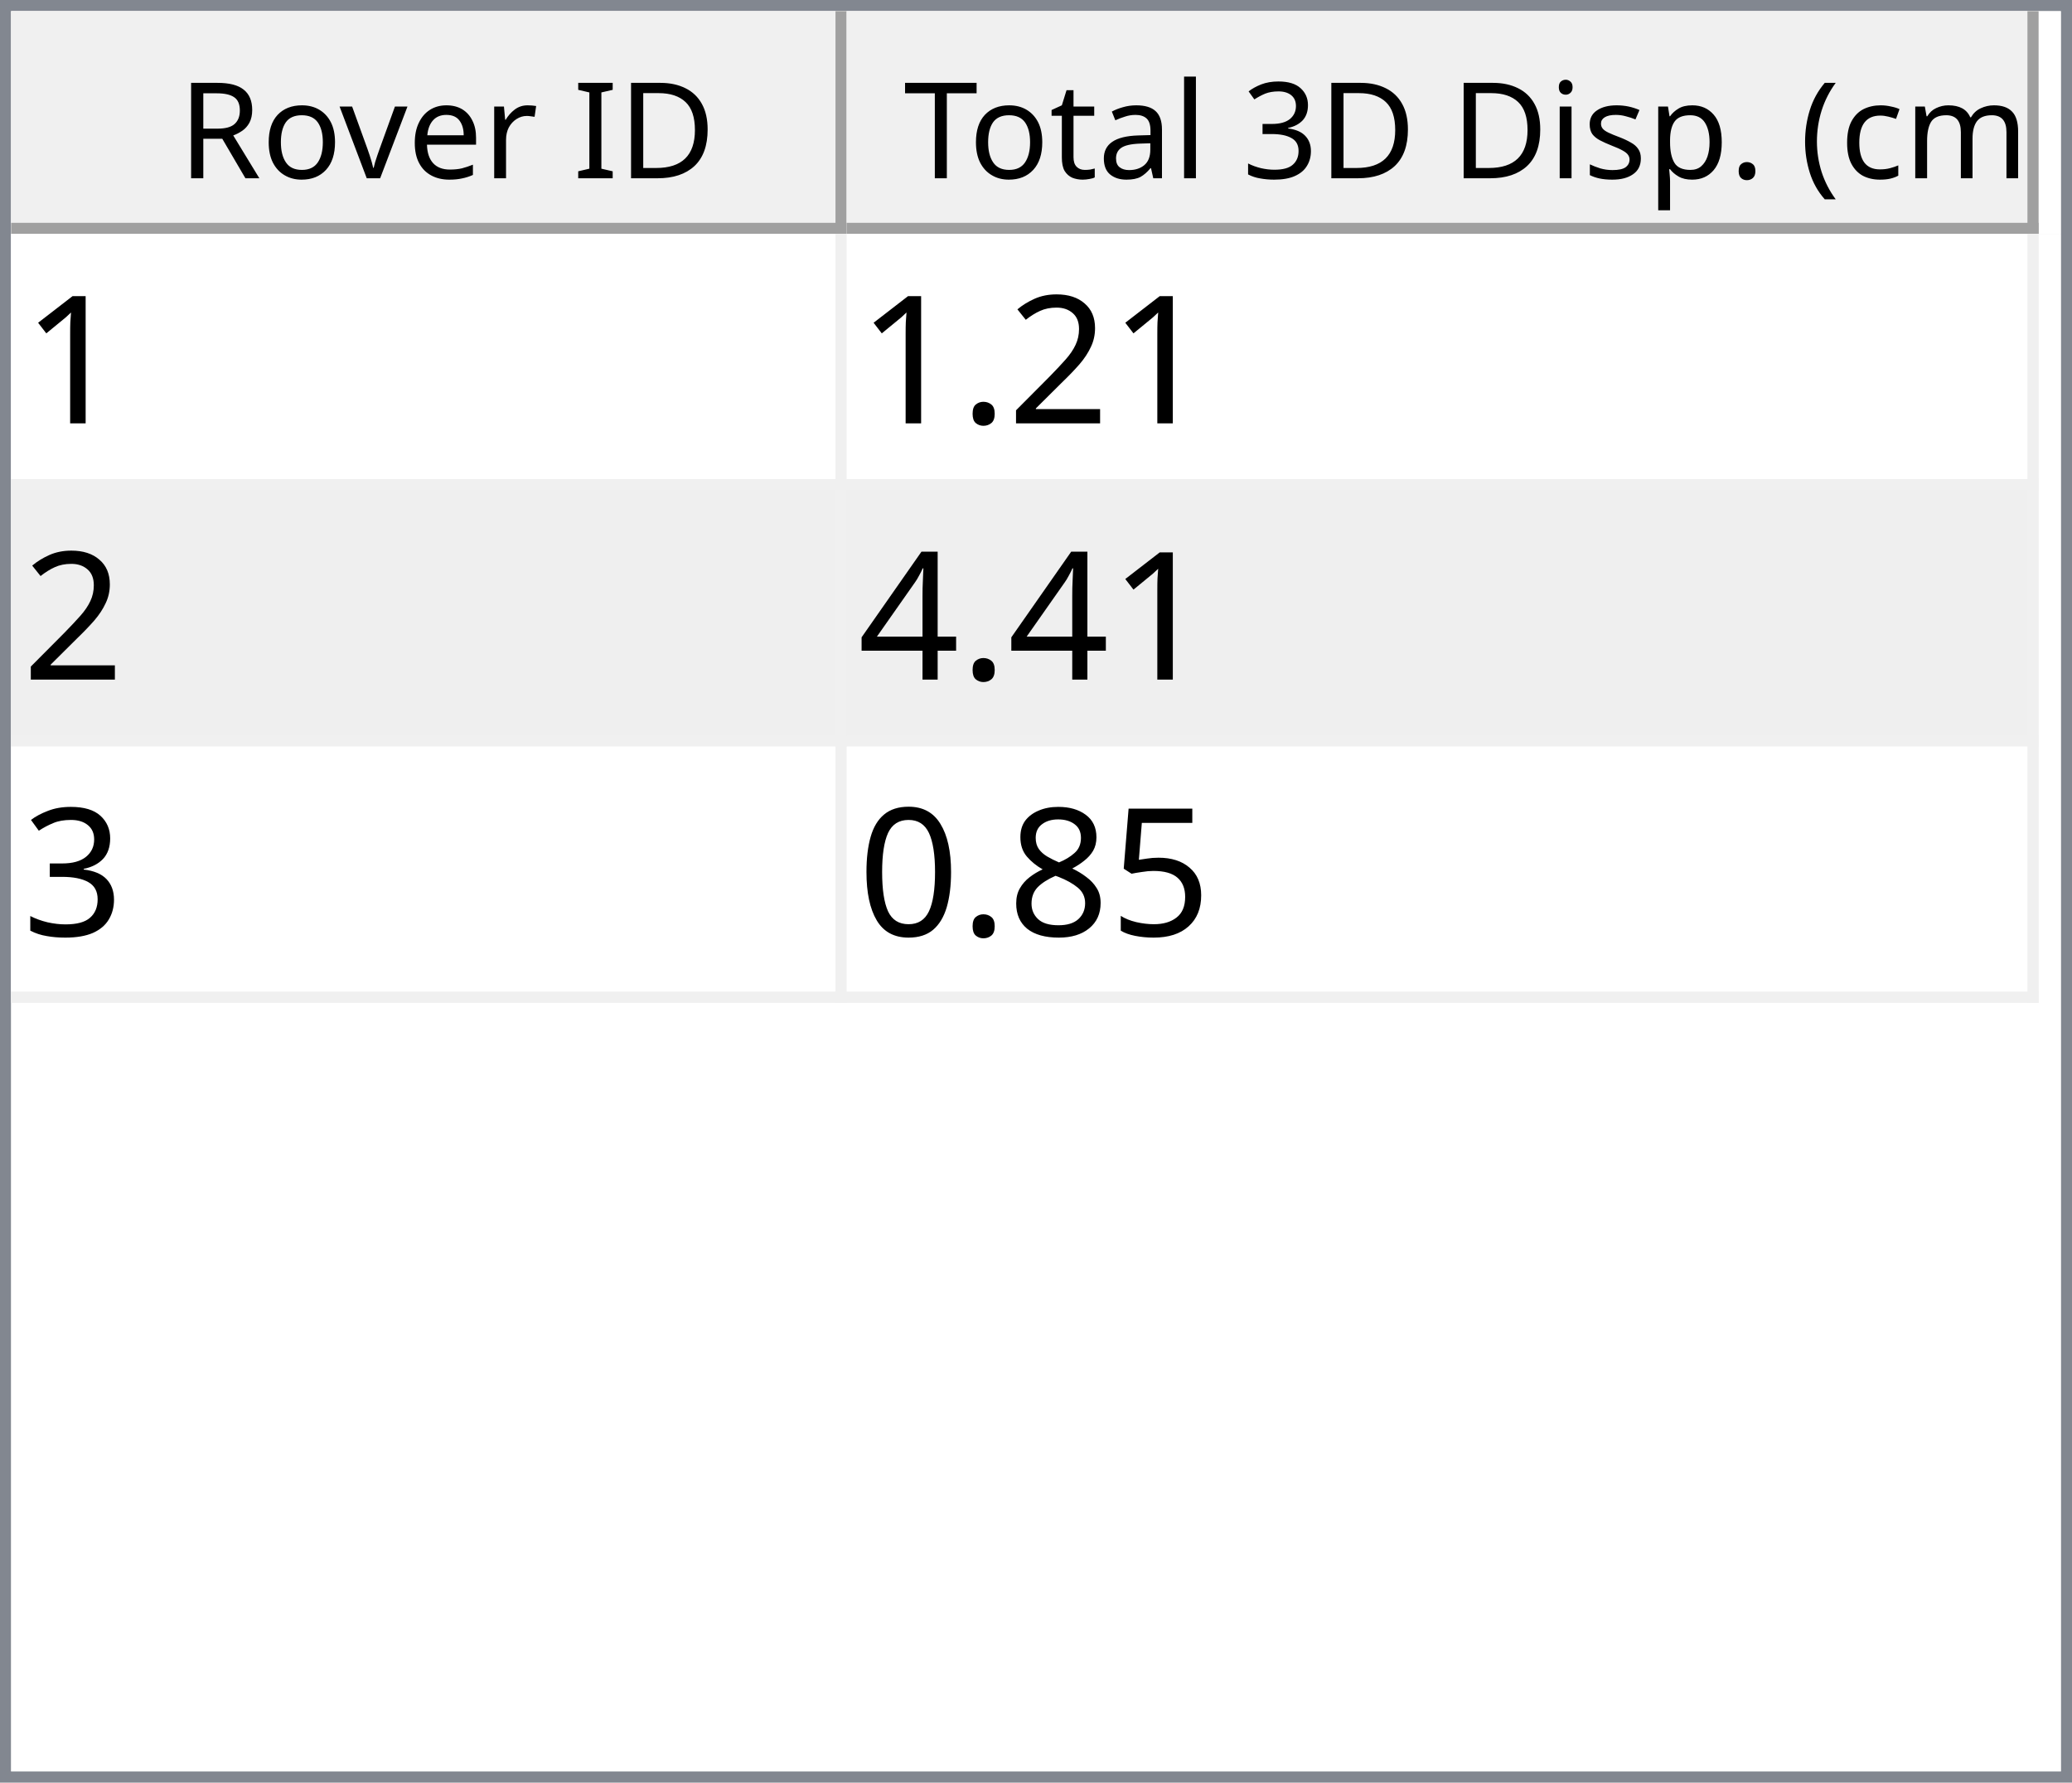
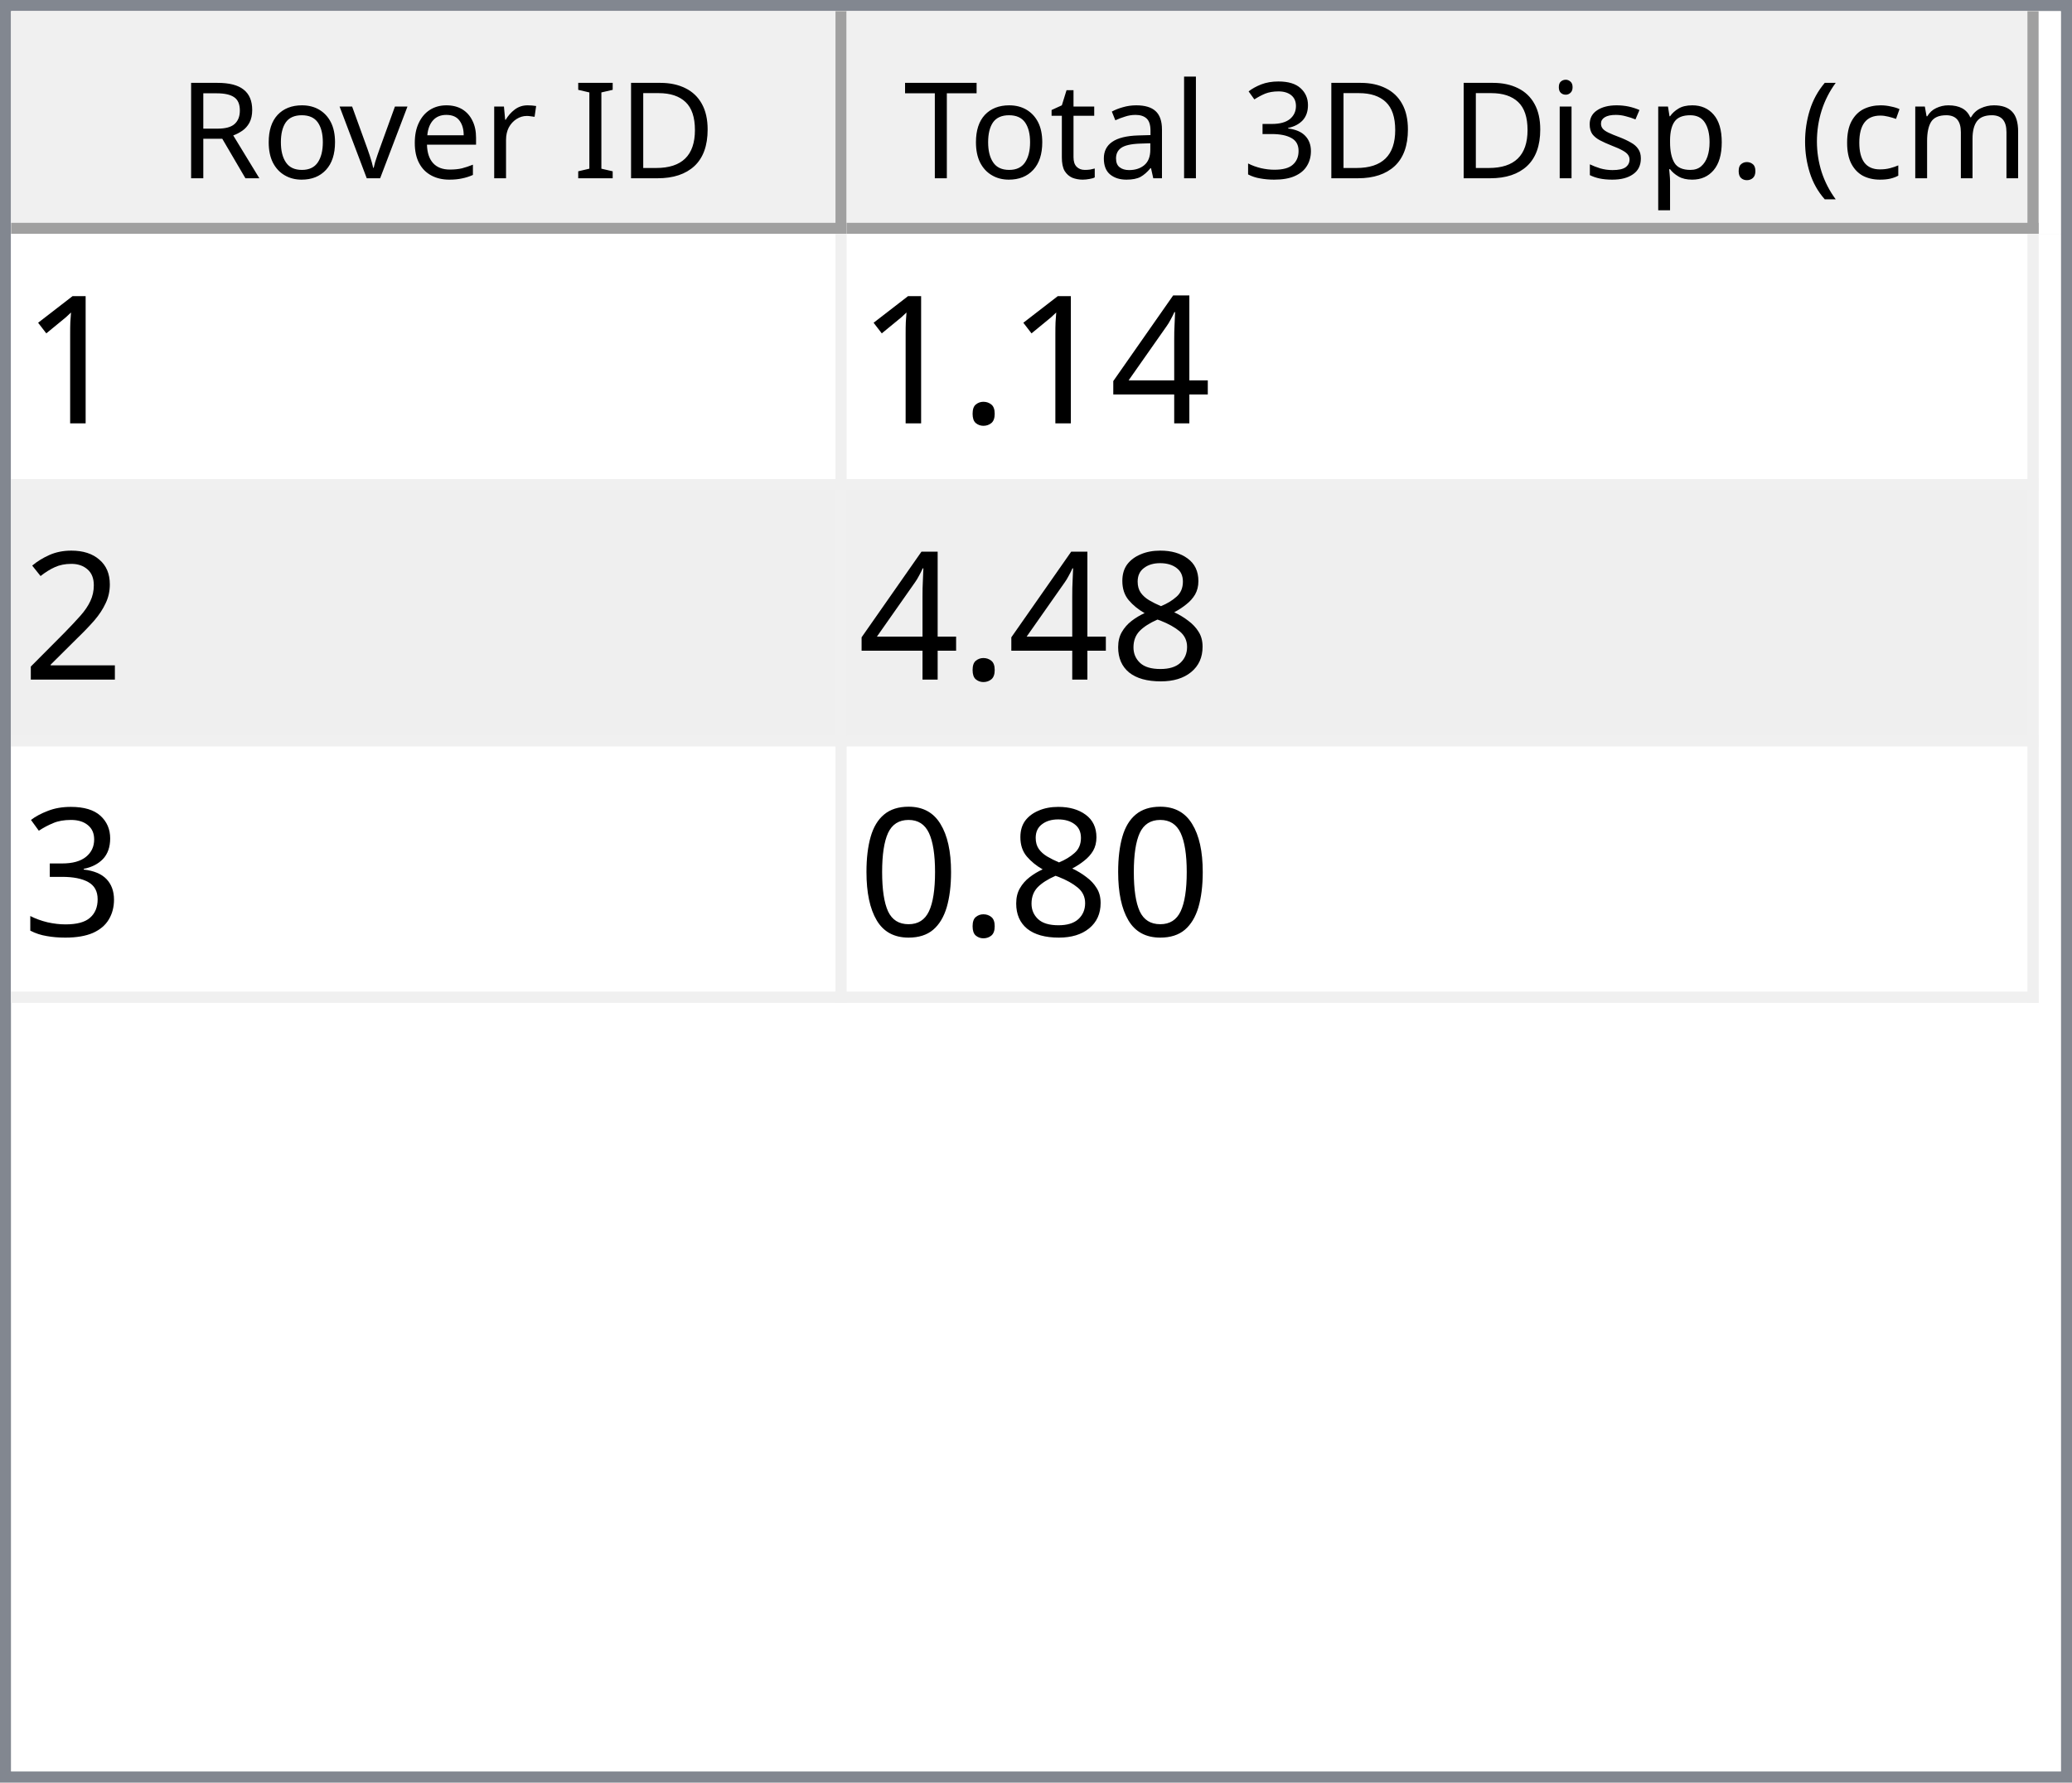
<svg xmlns="http://www.w3.org/2000/svg" style="fill-opacity:1; color-rendering:auto; color-interpolation:auto; text-rendering:auto; stroke:black; stroke-linecap:square; stroke-miterlimit:10; shape-rendering:auto; stroke-opacity:1; fill:black; stroke-dasharray:none; font-weight:normal; stroke-width:1; font-family:'Dialog'; font-style:normal; stroke-linejoin:miter; font-size:12px; stroke-dashoffset:0; image-rendering:auto;" width="186" height="160">
  <defs id="genericDefs" />
  <g>
    <defs id="defs1">
      <clipPath clipPathUnits="userSpaceOnUse" id="clipPath1">
        <path d="M0 0 L186 0 L186 160 L0 160 L0 0 Z" />
      </clipPath>
      <clipPath clipPathUnits="userSpaceOnUse" id="clipPath2">
        <path d="M0 0 L0 160 L186 160 L186 0 Z" />
      </clipPath>
      <clipPath clipPathUnits="userSpaceOnUse" id="clipPath3">
        <path d="M0 0 L0 20 L184 20 L184 0 Z" />
      </clipPath>
      <clipPath clipPathUnits="userSpaceOnUse" id="clipPath4">
        <path d="M0 0 L0 20 L75 20 L75 0 Z" />
      </clipPath>
      <clipPath clipPathUnits="userSpaceOnUse" id="clipPath5">
        <path d="M1 1 L1 19 L74 19 L74 1 Z" />
      </clipPath>
      <clipPath clipPathUnits="userSpaceOnUse" id="clipPath6">
        <path d="M0 0 L0 18 L73 18 L73 0 Z" />
      </clipPath>
      <clipPath clipPathUnits="userSpaceOnUse" id="clipPath7">
        <path d="M-0.5 -0.5 L-0.5 19.5 L74.5 19.5 L74.5 -0.5 Z" />
      </clipPath>
      <clipPath clipPathUnits="userSpaceOnUse" id="clipPath8">
        <path d="M0 0 L0 20 L107 20 L107 0 Z" />
      </clipPath>
      <clipPath clipPathUnits="userSpaceOnUse" id="clipPath9">
        <path d="M1 1 L1 19 L106 19 L106 1 Z" />
      </clipPath>
      <clipPath clipPathUnits="userSpaceOnUse" id="clipPath10">
        <path d="M0 0 L0 18 L105 18 L105 0 Z" />
      </clipPath>
      <clipPath clipPathUnits="userSpaceOnUse" id="clipPath11">
        <path d="M-0.5 -0.5 L-0.5 19.5 L106.5 19.5 L106.5 -0.5 Z" />
      </clipPath>
      <clipPath clipPathUnits="userSpaceOnUse" id="clipPath12">
        <path d="M0 0 L0 138 L184 138 L184 0 Z" />
      </clipPath>
      <clipPath clipPathUnits="userSpaceOnUse" id="clipPath13">
        <path d="M0 0 L0 69 L182 69 L182 0 Z" />
      </clipPath>
      <clipPath clipPathUnits="userSpaceOnUse" id="clipPath14">
        <path d="M-0.5 -0.5 L-0.5 68.5 L181.5 68.5 L181.5 -0.5 Z" />
      </clipPath>
      <clipPath clipPathUnits="userSpaceOnUse" id="clipPath15">
        <path d="M0 0 L0 22 L74 22 L74 0 Z" />
      </clipPath>
      <clipPath clipPathUnits="userSpaceOnUse" id="clipPath16">
        <path d="M0 0 L0 22 L106 22 L106 0 Z" />
      </clipPath>
      <font horiz-adv-x="64.551" id="font1">
        <font-face ascent="107.91" descent="25.098" units-per-em="100" style="font-style:normal; font-family:Segoe UI; font-weight:normal;" />
        <missing-glyph horiz-adv-x="64.551" d="M8.109 0 L8.109 68.266 L56.453 68.266 L56.453 0 L8.109 0 ZM15.328 7.234 L49.219 7.234 L49.219 61.031 L15.328 61.031 L15.328 7.234 Z" />
        <glyph unicode="D" horiz-adv-x="70.117" d="M9.188 0 L9.188 70.016 L28.516 70.016 Q65.531 70.016 65.531 35.891 Q65.531 19.672 55.25 9.836 Q44.969 0 27.734 0 L9.188 0 ZM17.391 62.594 L17.391 7.422 L27.828 7.422 Q41.609 7.422 49.273 14.797 Q56.938 22.172 56.938 35.688 Q56.938 62.594 28.328 62.594 L17.391 62.594 Z" />
        <glyph unicode="I" horiz-adv-x="26.611" d="M17.391 0 L9.188 0 L9.188 70.016 L17.391 70.016 L17.391 0 Z" />
        <glyph unicode=" " horiz-adv-x="27.393" d="" />
        <glyph unicode="r" horiz-adv-x="34.766" d="M34.188 41.891 Q32.078 43.5 28.125 43.5 Q23 43.5 19.555 38.672 Q16.109 33.844 16.109 25.484 L16.109 0 L8.109 0 L8.109 50 L16.109 50 L16.109 39.703 L16.312 39.703 Q18.016 44.969 21.531 47.922 Q25.047 50.875 29.391 50.875 Q32.516 50.875 34.188 50.203 L34.188 41.891 Z" />
        <glyph unicode="e" horiz-adv-x="52.295" d="M48.297 23 L12.984 23 Q13.188 14.656 17.484 10.109 Q21.781 5.562 29.297 5.562 Q37.75 5.562 44.828 11.141 L44.828 3.609 Q38.234 -1.172 27.391 -1.172 Q16.797 -1.172 10.742 5.641 Q4.688 12.453 4.688 24.812 Q4.688 36.469 11.305 43.82 Q17.922 51.172 27.734 51.172 Q37.547 51.172 42.922 44.828 Q48.297 38.484 48.297 27.203 L48.297 23 ZM40.094 29.781 Q40.047 36.719 36.75 40.578 Q33.453 44.438 27.594 44.438 Q21.922 44.438 17.969 40.383 Q14.016 36.328 13.094 29.781 L40.094 29.781 Z" />
        <glyph unicode="v" horiz-adv-x="47.9" d="M47.406 50 L27.484 0 L19.625 0 L0.688 50 L9.469 50 L22.172 13.672 Q23.578 9.672 23.922 6.688 L24.125 6.688 Q24.609 10.453 25.688 13.484 L38.969 50 L47.406 50 Z" />
        <glyph unicode="o" horiz-adv-x="58.594" d="M29 -1.172 Q17.922 -1.172 11.305 5.836 Q4.688 12.844 4.688 24.422 Q4.688 37.016 11.57 44.094 Q18.453 51.172 30.172 51.172 Q41.359 51.172 47.633 44.289 Q53.906 37.406 53.906 25.203 Q53.906 13.234 47.141 6.031 Q40.375 -1.172 29 -1.172 ZM29.594 44.438 Q21.875 44.438 17.383 39.188 Q12.891 33.938 12.891 24.703 Q12.891 15.828 17.43 10.695 Q21.969 5.562 29.594 5.562 Q37.359 5.562 41.531 10.594 Q45.703 15.625 45.703 24.906 Q45.703 34.281 41.531 39.359 Q37.359 44.438 29.594 44.438 Z" />
        <glyph unicode="R" horiz-adv-x="59.814" d="M59.375 0 L49.609 0 L37.891 19.625 Q36.281 22.359 34.766 24.289 Q33.25 26.219 31.664 27.438 Q30.078 28.656 28.25 29.219 Q26.422 29.781 24.125 29.781 L17.391 29.781 L17.391 0 L9.188 0 L9.188 70.016 L30.078 70.016 Q34.672 70.016 38.555 68.867 Q42.438 67.719 45.289 65.375 Q48.141 63.031 49.758 59.547 Q51.375 56.062 51.375 51.375 Q51.375 47.703 50.273 44.656 Q49.172 41.609 47.148 39.211 Q45.125 36.812 42.266 35.133 Q39.406 33.453 35.844 32.516 L35.844 32.328 Q37.594 31.547 38.891 30.547 Q40.188 29.547 41.359 28.18 Q42.531 26.812 43.68 25.078 Q44.828 23.344 46.234 21.047 L59.375 0 ZM17.391 62.594 L17.391 37.203 L28.516 37.203 Q31.594 37.203 34.203 38.133 Q36.812 39.062 38.719 40.797 Q40.625 42.531 41.703 45.047 Q42.781 47.562 42.781 50.688 Q42.781 56.297 39.141 59.445 Q35.5 62.594 28.609 62.594 L17.391 62.594 Z" />
        <glyph unicode=")" horiz-adv-x="30.176" d="M8.297 -15.922 L1.172 -15.922 Q16.406 2.344 16.406 26.812 Q16.406 51.469 1.078 70.016 L8.297 70.016 Q23.531 52.156 23.531 26.703 Q23.531 1.375 8.297 -15.922 Z" />
        <glyph unicode="m" horiz-adv-x="86.133" d="M79.109 0 L71.094 0 L71.094 28.719 Q71.094 37.016 68.531 40.727 Q65.969 44.438 59.906 44.438 Q54.781 44.438 51.195 39.75 Q47.609 35.062 47.609 28.516 L47.609 0 L39.594 0 L39.594 29.688 Q39.594 44.438 28.219 44.438 Q22.953 44.438 19.531 40.016 Q16.109 35.594 16.109 28.516 L16.109 0 L8.109 0 L8.109 50 L16.109 50 L16.109 42.094 L16.312 42.094 Q21.625 51.172 31.844 51.172 Q36.969 51.172 40.773 48.312 Q44.578 45.453 46 40.828 Q51.562 51.172 62.594 51.172 Q79.109 51.172 79.109 30.812 L79.109 0 Z" />
        <glyph unicode="c" horiz-adv-x="46.191" d="M42.188 2.297 Q36.422 -1.172 28.516 -1.172 Q17.828 -1.172 11.258 5.789 Q4.688 12.75 4.688 23.828 Q4.688 36.188 11.766 43.68 Q18.844 51.172 30.672 51.172 Q37.25 51.172 42.281 48.734 L42.281 40.531 Q36.719 44.438 30.375 44.438 Q22.703 44.438 17.797 38.945 Q12.891 33.453 12.891 24.516 Q12.891 15.719 17.508 10.641 Q22.125 5.562 29.891 5.562 Q36.422 5.562 42.188 9.906 L42.188 2.297 Z" />
        <glyph unicode="(" horiz-adv-x="30.176" d="M29.109 -15.922 L21.969 -15.922 Q6.844 1.375 6.844 26.703 Q6.844 52.156 21.969 70.016 L29.203 70.016 Q13.875 51.469 13.875 26.812 Q13.875 2.344 29.109 -15.922 Z" />
        <glyph unicode="." horiz-adv-x="21.68" d="M10.891 -1.078 Q8.641 -1.078 7.055 0.539 Q5.469 2.156 5.469 4.391 Q5.469 6.641 7.055 8.273 Q8.641 9.906 10.891 9.906 Q13.188 9.906 14.797 8.273 Q16.406 6.641 16.406 4.391 Q16.406 2.156 14.797 0.539 Q13.188 -1.078 10.891 -1.078 Z" />
        <glyph unicode="p" horiz-adv-x="58.789" d="M16.312 7.234 L16.109 7.234 L16.109 -23 L8.109 -23 L8.109 50 L16.109 50 L16.109 41.219 L16.312 41.219 Q22.219 51.172 33.594 51.172 Q43.266 51.172 48.688 44.461 Q54.109 37.75 54.109 26.469 Q54.109 13.922 48 6.375 Q41.891 -1.172 31.297 -1.172 Q21.578 -1.172 16.312 7.234 ZM16.109 27.391 L16.109 20.406 Q16.109 14.203 20.141 9.883 Q24.172 5.562 30.375 5.562 Q37.641 5.562 41.773 11.133 Q45.906 16.703 45.906 26.609 Q45.906 34.969 42.047 39.703 Q38.188 44.438 31.594 44.438 Q24.609 44.438 20.359 39.578 Q16.109 34.719 16.109 27.391 Z" />
        <glyph unicode="s" horiz-adv-x="42.432" d="M5.078 1.812 L5.078 10.406 Q11.625 5.562 19.484 5.562 Q30.031 5.562 30.031 12.594 Q30.031 14.594 29.125 15.992 Q28.219 17.391 26.68 18.461 Q25.141 19.531 23.07 20.383 Q21 21.234 18.609 22.172 Q15.281 23.484 12.766 24.828 Q10.25 26.172 8.57 27.859 Q6.891 29.547 6.031 31.695 Q5.172 33.844 5.172 36.719 Q5.172 40.234 6.789 42.945 Q8.406 45.656 11.086 47.484 Q13.766 49.312 17.211 50.242 Q20.656 51.172 24.312 51.172 Q30.812 51.172 35.938 48.922 L35.938 40.828 Q30.422 44.438 23.25 44.438 Q21 44.438 19.195 43.922 Q17.391 43.406 16.094 42.477 Q14.797 41.547 14.086 40.258 Q13.375 38.969 13.375 37.406 Q13.375 35.453 14.086 34.133 Q14.797 32.812 16.164 31.789 Q17.531 30.766 19.484 29.938 Q21.438 29.109 23.922 28.125 Q27.25 26.859 29.883 25.516 Q32.516 24.172 34.375 22.484 Q36.234 20.797 37.234 18.602 Q38.234 16.406 38.234 13.375 Q38.234 9.672 36.602 6.938 Q34.969 4.203 32.234 2.398 Q29.5 0.594 25.93 -0.289 Q22.359 -1.172 18.453 -1.172 Q10.75 -1.172 5.078 1.812 Z" />
        <glyph unicode="i" horiz-adv-x="24.219" d="M12.203 62.703 Q10.062 62.703 8.547 64.164 Q7.031 65.625 7.031 67.875 Q7.031 70.125 8.547 71.609 Q10.062 73.094 12.203 73.094 Q14.406 73.094 15.945 71.609 Q17.484 70.125 17.484 67.875 Q17.484 65.719 15.945 64.211 Q14.406 62.703 12.203 62.703 ZM16.109 0 L8.109 0 L8.109 50 L16.109 50 L16.109 0 Z" />
        <glyph unicode="3" horiz-adv-x="53.906" d="M46.531 19.828 Q46.531 15.094 44.75 11.211 Q42.969 7.328 39.719 4.57 Q36.469 1.812 31.93 0.297 Q27.391 -1.219 21.922 -1.219 Q11.922 -1.219 6 2.594 L6 11.188 Q13.094 5.609 22.219 5.609 Q25.875 5.609 28.828 6.539 Q31.781 7.469 33.906 9.227 Q36.031 10.984 37.18 13.477 Q38.328 15.969 38.328 19.094 Q38.328 32.812 18.797 32.812 L12.984 32.812 L12.984 39.594 L18.5 39.594 Q35.797 39.594 35.797 52.484 Q35.797 64.406 22.609 64.406 Q15.188 64.406 8.688 59.422 L8.688 67.188 Q15.375 71.188 24.609 71.188 Q29 71.188 32.57 69.969 Q36.141 68.75 38.68 66.555 Q41.219 64.359 42.609 61.281 Q44 58.203 44 54.5 Q44 40.672 30.031 36.719 L30.031 36.531 Q33.594 36.141 36.625 34.797 Q39.656 33.453 41.852 31.305 Q44.047 29.156 45.289 26.25 Q46.531 23.344 46.531 19.828 Z" />
        <glyph unicode="l" horiz-adv-x="24.219" d="M16.109 0 L8.109 0 L8.109 74.031 L16.109 74.031 L16.109 0 Z" />
        <glyph unicode="a" horiz-adv-x="50.879" d="M43.891 0 L35.891 0 L35.891 7.812 L35.688 7.812 Q30.469 -1.172 20.312 -1.172 Q12.844 -1.172 8.617 2.781 Q4.391 6.734 4.391 13.281 Q4.391 27.297 20.906 29.594 L35.891 31.688 Q35.891 44.438 25.594 44.438 Q16.547 44.438 9.281 38.281 L9.281 46.484 Q16.656 51.172 26.266 51.172 Q43.891 51.172 43.891 32.516 L43.891 0 ZM35.891 25.297 L23.828 23.641 Q18.266 22.859 15.43 20.875 Q12.594 18.891 12.594 13.875 Q12.594 10.203 15.211 7.883 Q17.828 5.562 22.172 5.562 Q28.125 5.562 32.008 9.742 Q35.891 13.922 35.891 20.312 L35.891 25.297 Z" />
        <glyph unicode="t" horiz-adv-x="33.887" d="M31.297 0.484 Q28.469 -1.078 23.828 -1.078 Q10.688 -1.078 10.688 13.578 L10.688 43.172 L2.094 43.172 L2.094 50 L10.688 50 L10.688 62.203 L18.703 64.797 L18.703 50 L31.297 50 L31.297 43.172 L18.703 43.172 L18.703 14.984 Q18.703 9.969 20.414 7.82 Q22.125 5.672 26.078 5.672 Q29.109 5.672 31.297 7.328 L31.297 0.484 Z" />
        <glyph unicode="T" horiz-adv-x="52.393" d="M50.594 62.594 L30.375 62.594 L30.375 0 L22.172 0 L22.172 62.594 L2 62.594 L2 70.016 L50.594 70.016 L50.594 62.594 Z" />
      </font>
      <font horiz-adv-x="75.0" id="font2">
        <font-face ascent="100.537" descent="21.973" units-per-em="100" style="font-style:normal; font-family:sans-serif; font-weight:normal;" />
        <missing-glyph horiz-adv-x="75.0" d="M12.5 0 L12.5 62.5 L62.5 62.5 L62.5 0 L12.5 0 ZM14.062 1.562 L60.938 1.562 L60.938 60.938 L14.062 60.938 L14.062 1.562 Z" />
        <glyph unicode="1" horiz-adv-x="55.615" d="M37.25 0 L28.469 0 L28.469 56 Q25.297 52.984 20.141 49.953 Q14.984 46.922 10.891 45.406 L10.891 53.906 Q18.266 57.375 23.781 62.305 Q29.297 67.234 31.594 71.875 L37.25 71.875 L37.25 0 Z" />
+         <glyph unicode="4" horiz-adv-x="55.615" d="M32.328 0 L32.328 17.141 L1.266 17.141 L1.266 25.203 L33.938 71.578 L41.109 71.578 L41.109 25.203 L50.781 25.203 L50.781 17.141 L41.109 17.141 L41.109 0 L32.328 0 ZM32.328 25.203 L32.328 57.469 L9.906 25.203 L32.328 25.203 Z" />
+         <glyph unicode="." horiz-adv-x="27.783" d="M9.078 0 L9.078 10.016 L19.094 10.016 L19.094 0 L9.078 0 Z" />
        <glyph unicode="2" horiz-adv-x="55.615" d="M50.344 8.453 L50.344 0 L3.031 0 Q2.938 3.172 4.047 6.109 Q5.859 10.938 9.836 15.625 Q13.812 20.312 21.344 26.469 Q33.016 36.031 37.117 41.625 Q41.219 47.219 41.219 52.203 Q41.219 57.422 37.477 61.008 Q33.734 64.594 27.734 64.594 Q21.391 64.594 17.578 60.789 Q13.766 56.984 13.719 50.25 L4.688 51.172 Q5.609 61.281 11.664 66.578 Q17.719 71.875 27.938 71.875 Q38.234 71.875 44.242 66.164 Q50.25 60.453 50.25 52 Q50.25 47.703 48.492 43.555 Q46.734 39.406 42.656 34.812 Q38.578 30.219 29.109 22.219 Q21.188 15.578 18.945 13.211 Q16.703 10.844 15.234 8.453 L50.344 8.453 Z" />
-         <glyph unicode="." horiz-adv-x="27.783" d="M9.078 0 L9.078 10.016 L19.094 10.016 L19.094 0 L9.078 0 Z" />
-         <glyph unicode="4" horiz-adv-x="55.615" d="M32.328 0 L32.328 17.141 L1.266 17.141 L1.266 25.203 L33.938 71.578 L41.109 71.578 L41.109 25.203 L50.781 25.203 L50.781 17.141 L41.109 17.141 L41.109 0 L32.328 0 ZM32.328 25.203 L32.328 57.469 L9.906 25.203 L32.328 25.203 Z" />
+         <glyph unicode="8" horiz-adv-x="55.615" d="M17.672 38.812 Q12.203 40.828 9.57 44.539 Q6.938 48.25 6.938 53.422 Q6.938 61.234 12.555 66.555 Q18.172 71.875 27.484 71.875 Q36.859 71.875 42.578 66.43 Q48.297 60.984 48.297 53.172 Q48.297 48.188 45.68 44.508 Q43.062 40.828 37.75 38.812 Q44.344 36.672 47.781 31.883 Q51.219 27.094 51.219 20.453 Q51.219 11.281 44.727 5.031 Q38.234 -1.219 27.641 -1.219 Q17.047 -1.219 10.547 5.055 Q4.047 11.328 4.047 20.703 Q4.047 27.688 7.594 32.398 Q11.141 37.109 17.672 38.812 ZM15.922 53.719 Q15.922 48.641 19.195 45.414 Q22.469 42.188 27.688 42.188 Q32.766 42.188 36.016 45.383 Q39.266 48.578 39.266 53.219 Q39.266 58.062 35.914 61.359 Q32.562 64.656 27.594 64.656 Q22.562 64.656 19.242 61.43 Q15.922 58.203 15.922 53.719 ZM13.094 20.656 Q13.094 16.891 14.875 13.375 Q16.656 9.859 20.172 7.93 Q23.688 6 27.734 6 Q34.031 6 38.133 10.055 Q42.234 14.109 42.234 20.359 Q42.234 26.703 38.016 30.859 Q33.797 35.016 27.438 35.016 Q21.234 35.016 17.164 30.914 Q13.094 26.812 13.094 20.656 Z" />
        <glyph unicode="3" horiz-adv-x="55.615" d="M4.203 18.891 L12.984 20.062 Q14.5 12.594 18.141 9.297 Q21.781 6 27 6 Q33.203 6 37.477 10.297 Q41.75 14.594 41.75 20.953 Q41.75 27 37.797 30.93 Q33.844 34.859 27.734 34.859 Q25.25 34.859 21.531 33.891 L22.516 41.609 Q23.391 41.5 23.922 41.5 Q29.547 41.5 34.039 44.43 Q38.531 47.359 38.531 53.469 Q38.531 58.297 35.258 61.477 Q31.984 64.656 26.812 64.656 Q21.688 64.656 18.266 61.43 Q14.844 58.203 13.875 51.766 L5.078 53.328 Q6.688 62.156 12.398 67.016 Q18.109 71.875 26.609 71.875 Q32.469 71.875 37.398 69.359 Q42.328 66.844 44.945 62.5 Q47.562 58.156 47.562 53.266 Q47.562 48.641 45.07 44.828 Q42.578 41.016 37.703 38.766 Q44.047 37.312 47.562 32.695 Q51.078 28.078 51.078 21.141 Q51.078 11.766 44.242 5.25 Q37.406 -1.266 26.953 -1.266 Q17.531 -1.266 11.305 4.352 Q5.078 9.969 4.203 18.891 Z" />
-         <glyph unicode="5" horiz-adv-x="55.615" d="M4.156 18.75 L13.375 19.531 Q14.406 12.797 18.141 9.398 Q21.875 6 27.156 6 Q33.5 6 37.891 10.789 Q42.281 15.578 42.281 23.484 Q42.281 31 38.062 35.352 Q33.844 39.703 27 39.703 Q22.75 39.703 19.336 37.773 Q15.922 35.844 13.969 32.766 L5.719 33.844 L12.641 70.609 L48.25 70.609 L48.25 62.203 L19.672 62.203 L15.828 42.969 Q22.266 47.469 29.344 47.469 Q38.719 47.469 45.164 40.969 Q51.609 34.469 51.609 24.266 Q51.609 14.547 45.953 7.469 Q39.062 -1.219 27.156 -1.219 Q17.391 -1.219 11.211 4.25 Q5.031 9.719 4.156 18.75 Z" />
-         <glyph unicode="8" horiz-adv-x="55.615" d="M17.672 38.812 Q12.203 40.828 9.57 44.539 Q6.938 48.25 6.938 53.422 Q6.938 61.234 12.555 66.555 Q18.172 71.875 27.484 71.875 Q36.859 71.875 42.578 66.43 Q48.297 60.984 48.297 53.172 Q48.297 48.188 45.68 44.508 Q43.062 40.828 37.75 38.812 Q44.344 36.672 47.781 31.883 Q51.219 27.094 51.219 20.453 Q51.219 11.281 44.727 5.031 Q38.234 -1.219 27.641 -1.219 Q17.047 -1.219 10.547 5.055 Q4.047 11.328 4.047 20.703 Q4.047 27.688 7.594 32.398 Q11.141 37.109 17.672 38.812 ZM15.922 53.719 Q15.922 48.641 19.195 45.414 Q22.469 42.188 27.688 42.188 Q32.766 42.188 36.016 45.383 Q39.266 48.578 39.266 53.219 Q39.266 58.062 35.914 61.359 Q32.562 64.656 27.594 64.656 Q22.562 64.656 19.242 61.43 Q15.922 58.203 15.922 53.719 ZM13.094 20.656 Q13.094 16.891 14.875 13.375 Q16.656 9.859 20.172 7.93 Q23.688 6 27.734 6 Q34.031 6 38.133 10.055 Q42.234 14.109 42.234 20.359 Q42.234 26.703 38.016 30.859 Q33.797 35.016 27.438 35.016 Q21.234 35.016 17.164 30.914 Q13.094 26.812 13.094 20.656 Z" />
        <glyph unicode="0" horiz-adv-x="55.615" d="M4.156 35.297 Q4.156 48 6.766 55.742 Q9.375 63.484 14.523 67.68 Q19.672 71.875 27.484 71.875 Q33.25 71.875 37.594 69.555 Q41.938 67.234 44.773 62.867 Q47.609 58.5 49.219 52.227 Q50.828 45.953 50.828 35.297 Q50.828 22.703 48.242 14.969 Q45.656 7.234 40.508 3.008 Q35.359 -1.219 27.484 -1.219 Q17.141 -1.219 11.234 6.203 Q4.156 15.141 4.156 35.297 ZM13.188 35.297 Q13.188 17.672 17.312 11.836 Q21.438 6 27.484 6 Q33.547 6 37.672 11.859 Q41.797 17.719 41.797 35.297 Q41.797 52.984 37.672 58.789 Q33.547 64.594 27.391 64.594 Q21.344 64.594 17.719 59.469 Q13.188 52.938 13.188 35.297 Z" />
      </font>
    </defs>
    <g style="fill:white; stroke:white;">
      <rect x="0" y="0" width="186" style="clip-path:url(#clipPath1); stroke:none;" height="160" />
    </g>
    <g style="fill:white; text-rendering:optimizeSpeed; color-rendering:optimizeSpeed; image-rendering:optimizeSpeed; shape-rendering:crispEdges; stroke:white; color-interpolation:sRGB;">
      <rect x="0" width="186" height="160" y="0" style="stroke:none;" />
      <path style="stroke:none;" d="M0 160 L186 160 L186 0 L0 0 Z" />
    </g>
    <g style="fill:rgb(240,240,240); font-family:'Segoe UI'; stroke:rgb(240,240,240);">
      <rect x="0" y="0" width="186" style="clip-path:url(#clipPath2); stroke:none;" height="160" />
    </g>
    <g style="fill:rgb(130,135,144); font-family:'Segoe UI'; stroke:rgb(130,135,144);">
      <path d="M0 0 L186 0 L186 160 L0 160 L0 0 ZM1 1 L185 1 L185 159 L1 159 L1 1 Z" style="fill-rule:evenodd; clip-path:url(#clipPath2); stroke:none;" />
    </g>
    <g style="fill:white; font-family:'Segoe UI'; stroke:white;" transform="translate(1,1)">
      <rect x="0" y="0" width="184" style="clip-path:url(#clipPath3); stroke:none;" height="20" />
    </g>
    <g style="fill:rgb(240,240,240); font-family:'Segoe UI'; stroke:rgb(240,240,240);" transform="translate(1,1)">
      <rect x="0" y="0" width="75" style="clip-path:url(#clipPath4); stroke:none;" height="20" />
    </g>
    <g style="font-family:'Segoe UI';" transform="translate(2,2)">
      <text x="14" xml:space="preserve" y="14" style="clip-path:url(#clipPath6); stroke:none;">Rover ID</text>
    </g>
    <g style="fill:rgb(160,160,160); font-family:'Segoe UI'; stroke:rgb(160,160,160); stroke-linejoin:bevel;" transform="translate(1.5,1.5)">
      <line x1="74" x2="74" y1="0" style="fill:none; clip-path:url(#clipPath7);" y2="19" />
    </g>
    <g style="fill:rgb(160,160,160); font-family:'Segoe UI'; stroke:rgb(160,160,160); stroke-linejoin:bevel;" transform="matrix(1,0,0,1,1,1) translate(0.5,0.5)">
      <line x1="0" x2="74" y1="19" style="fill:none; clip-path:url(#clipPath7);" y2="19" />
    </g>
    <g style="fill:rgb(240,240,240); font-family:'Segoe UI'; stroke:rgb(240,240,240);" transform="translate(76,1)">
      <rect x="0" y="0" width="107" style="clip-path:url(#clipPath8); stroke:none;" height="20" />
    </g>
    <g style="font-family:'Segoe UI';" transform="translate(77,2)">
      <text x="1" xml:space="preserve" y="14" style="clip-path:url(#clipPath10); stroke:none;"> Total 3D Disp. (cm)</text>
    </g>
    <g style="fill:rgb(160,160,160); font-family:'Segoe UI'; stroke:rgb(160,160,160); stroke-linejoin:bevel;" transform="translate(76.5,1.5)">
      <line x1="106" x2="106" y1="0" style="fill:none; clip-path:url(#clipPath11);" y2="19" />
    </g>
    <g style="fill:rgb(160,160,160); font-family:'Segoe UI'; stroke:rgb(160,160,160); stroke-linejoin:bevel;" transform="matrix(1,0,0,1,76,1) translate(0.5,0.5)">
      <line x1="0" x2="106" y1="19" style="fill:none; clip-path:url(#clipPath11);" y2="19" />
    </g>
    <g style="fill:white; font-family:'Segoe UI'; stroke:white;" transform="translate(1,21)">
      <rect x="0" y="0" width="184" style="clip-path:url(#clipPath12); stroke:none;" height="138" />
    </g>
    <g style="fill:rgb(240,240,240); font-size:16px; font-family:sans-serif; stroke:rgb(240,240,240);" transform="translate(1,21)">
      <rect x="0" y="0" width="182" style="clip-path:url(#clipPath13); stroke:none;" height="69" />
      <line transform="translate(0.5,0.5)" x1="0" x2="181" y1="22" style="clip-path:url(#clipPath14); fill:none; stroke-linejoin:bevel;" y2="22" />
    </g>
    <g transform="matrix(1,0,0,1,1,21) translate(0.5,0.5)" style="fill:rgb(240,240,240); font-size:16px; font-family:sans-serif; stroke:rgb(240,240,240); stroke-linejoin:bevel;">
      <line x1="0" x2="181" y1="45" style="fill:none; clip-path:url(#clipPath14);" y2="45" />
    </g>
    <g transform="matrix(1,0,0,1,1,21) translate(0.5,0.5)" style="fill:rgb(240,240,240); font-size:16px; font-family:sans-serif; stroke:rgb(240,240,240); stroke-linejoin:bevel;">
      <line x1="0" x2="181" y1="68" style="fill:none; clip-path:url(#clipPath14);" y2="68" />
    </g>
    <g transform="matrix(1,0,0,1,1,21) translate(0.5,0.5)" style="fill:rgb(240,240,240); font-size:16px; font-family:sans-serif; stroke:rgb(240,240,240); stroke-linejoin:bevel;">
      <line x1="74" x2="74" y1="0" style="fill:none; clip-path:url(#clipPath14);" y2="68" />
    </g>
    <g transform="matrix(1,0,0,1,1,21) translate(0.5,0.5)" style="fill:rgb(240,240,240); font-size:16px; font-family:sans-serif; stroke:rgb(240,240,240); stroke-linejoin:bevel;">
      <line x1="181" x2="181" y1="0" style="fill:none; clip-path:url(#clipPath14);" y2="68" />
    </g>
    <g style="fill:white; font-size:16px; font-family:sans-serif; stroke:white;" transform="matrix(1,0,0,1,1,21)">
      <rect x="0" y="0" width="74" style="clip-path:url(#clipPath15); stroke:none;" height="22" />
      <text x="1" y="17" style="fill:black; clip-path:url(#clipPath15); stroke:none;" xml:space="preserve">1</text>
    </g>
    <g style="fill:white; font-size:16px; font-family:sans-serif; stroke:white;" transform="matrix(1,0,0,1,1,21) translate(75,0)">
      <rect x="0" y="0" width="106" style="clip-path:url(#clipPath16); stroke:none;" height="22" />
-       <text x="1" y="17" style="fill:black; clip-path:url(#clipPath16); stroke:none;" xml:space="preserve">1.21</text>
+       <text x="1" y="17" style="fill:black; clip-path:url(#clipPath16); stroke:none;" xml:space="preserve">1.14</text>
    </g>
    <g style="fill:rgb(239,239,239); font-size:16px; font-family:sans-serif; stroke:rgb(239,239,239);" transform="matrix(1,0,0,1,1,21) translate(0,23)">
      <rect x="0" y="0" width="74" style="clip-path:url(#clipPath15); stroke:none;" height="22" />
      <text x="1" y="17" style="fill:black; clip-path:url(#clipPath15); stroke:none;" xml:space="preserve">2</text>
    </g>
    <g style="fill:rgb(239,239,239); font-size:16px; font-family:sans-serif; stroke:rgb(239,239,239);" transform="matrix(1,0,0,1,1,21) translate(75,23)">
      <rect x="0" y="0" width="106" style="clip-path:url(#clipPath16); stroke:none;" height="22" />
-       <text x="1" y="17" style="fill:black; clip-path:url(#clipPath16); stroke:none;" xml:space="preserve">4.41</text>
+       <text x="1" y="17" style="fill:black; clip-path:url(#clipPath16); stroke:none;" xml:space="preserve">4.48</text>
    </g>
    <g style="fill:white; font-size:16px; font-family:sans-serif; stroke:white;" transform="matrix(1,0,0,1,1,21) translate(0,46)">
      <rect x="0" y="0" width="74" style="clip-path:url(#clipPath15); stroke:none;" height="22" />
      <text x="1" y="17" style="fill:black; clip-path:url(#clipPath15); stroke:none;" xml:space="preserve">3</text>
    </g>
    <g style="fill:white; font-size:16px; font-family:sans-serif; stroke:white;" transform="matrix(1,0,0,1,1,21) translate(75,46)">
      <rect x="0" y="0" width="106" style="clip-path:url(#clipPath16); stroke:none;" height="22" />
-       <text x="1" y="17" style="fill:black; clip-path:url(#clipPath16); stroke:none;" xml:space="preserve">0.85</text>
+       <text x="1" y="17" style="fill:black; clip-path:url(#clipPath16); stroke:none;" xml:space="preserve">0.80</text>
    </g>
  </g>
</svg>
